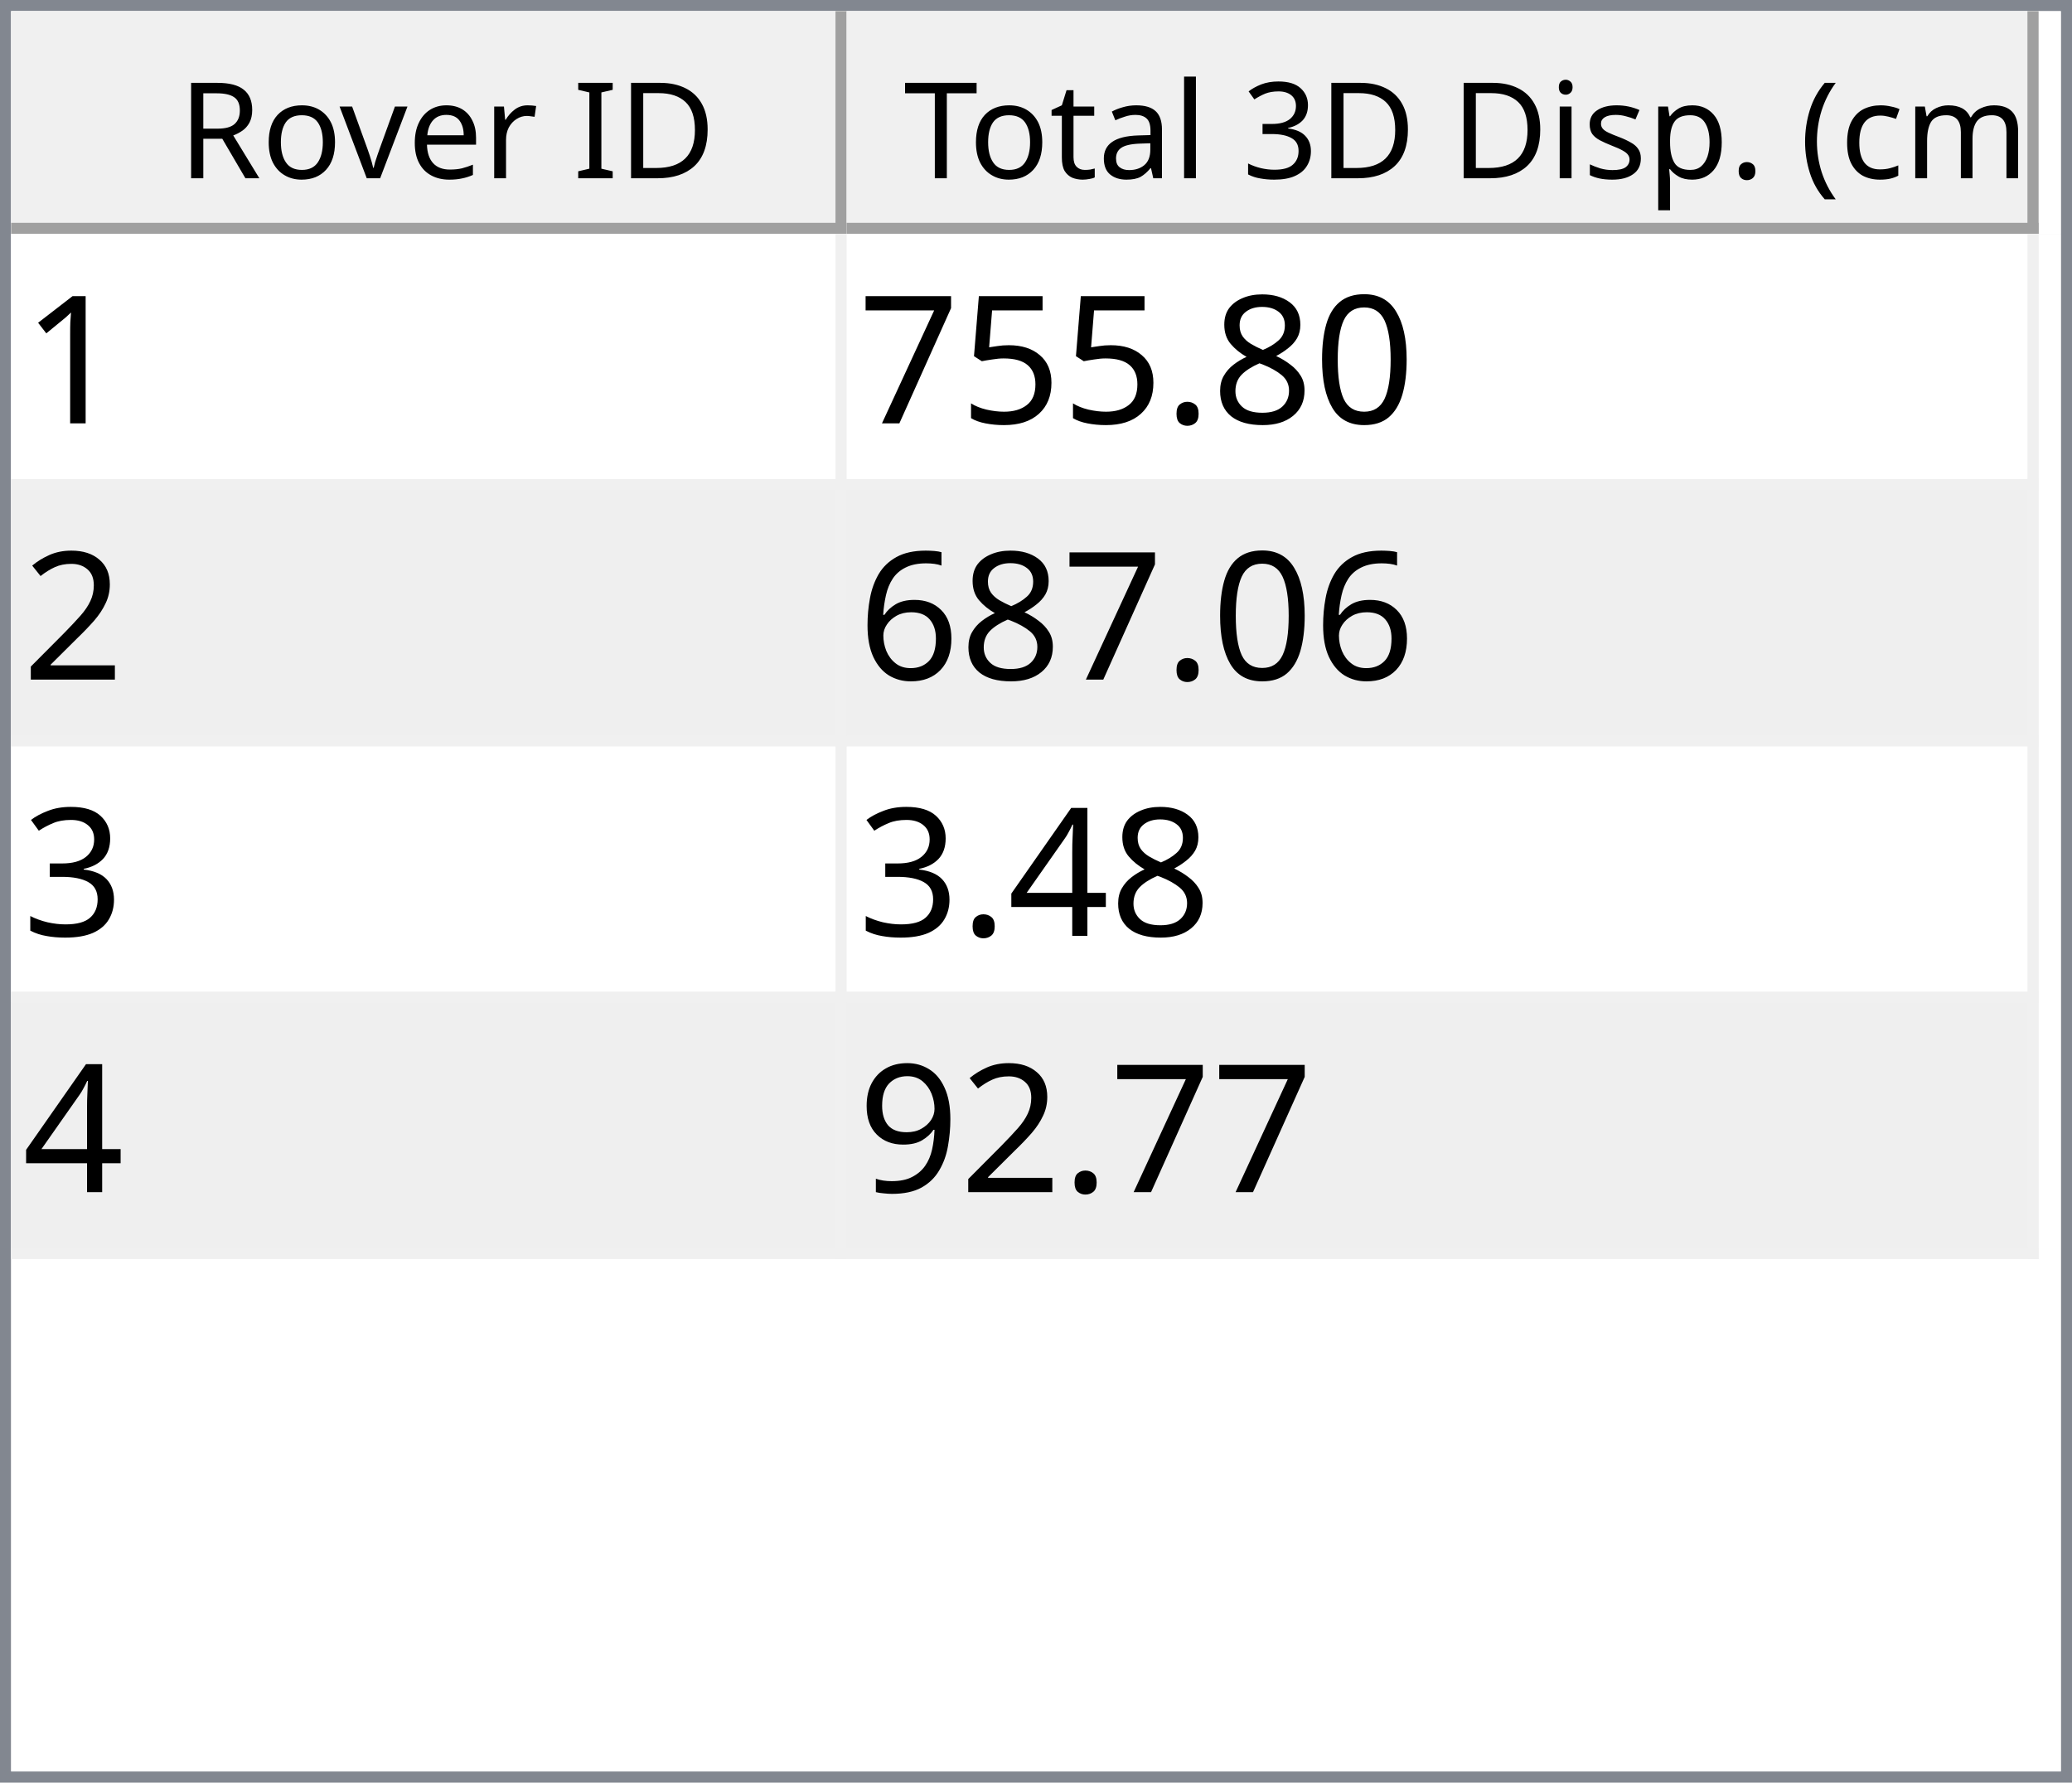
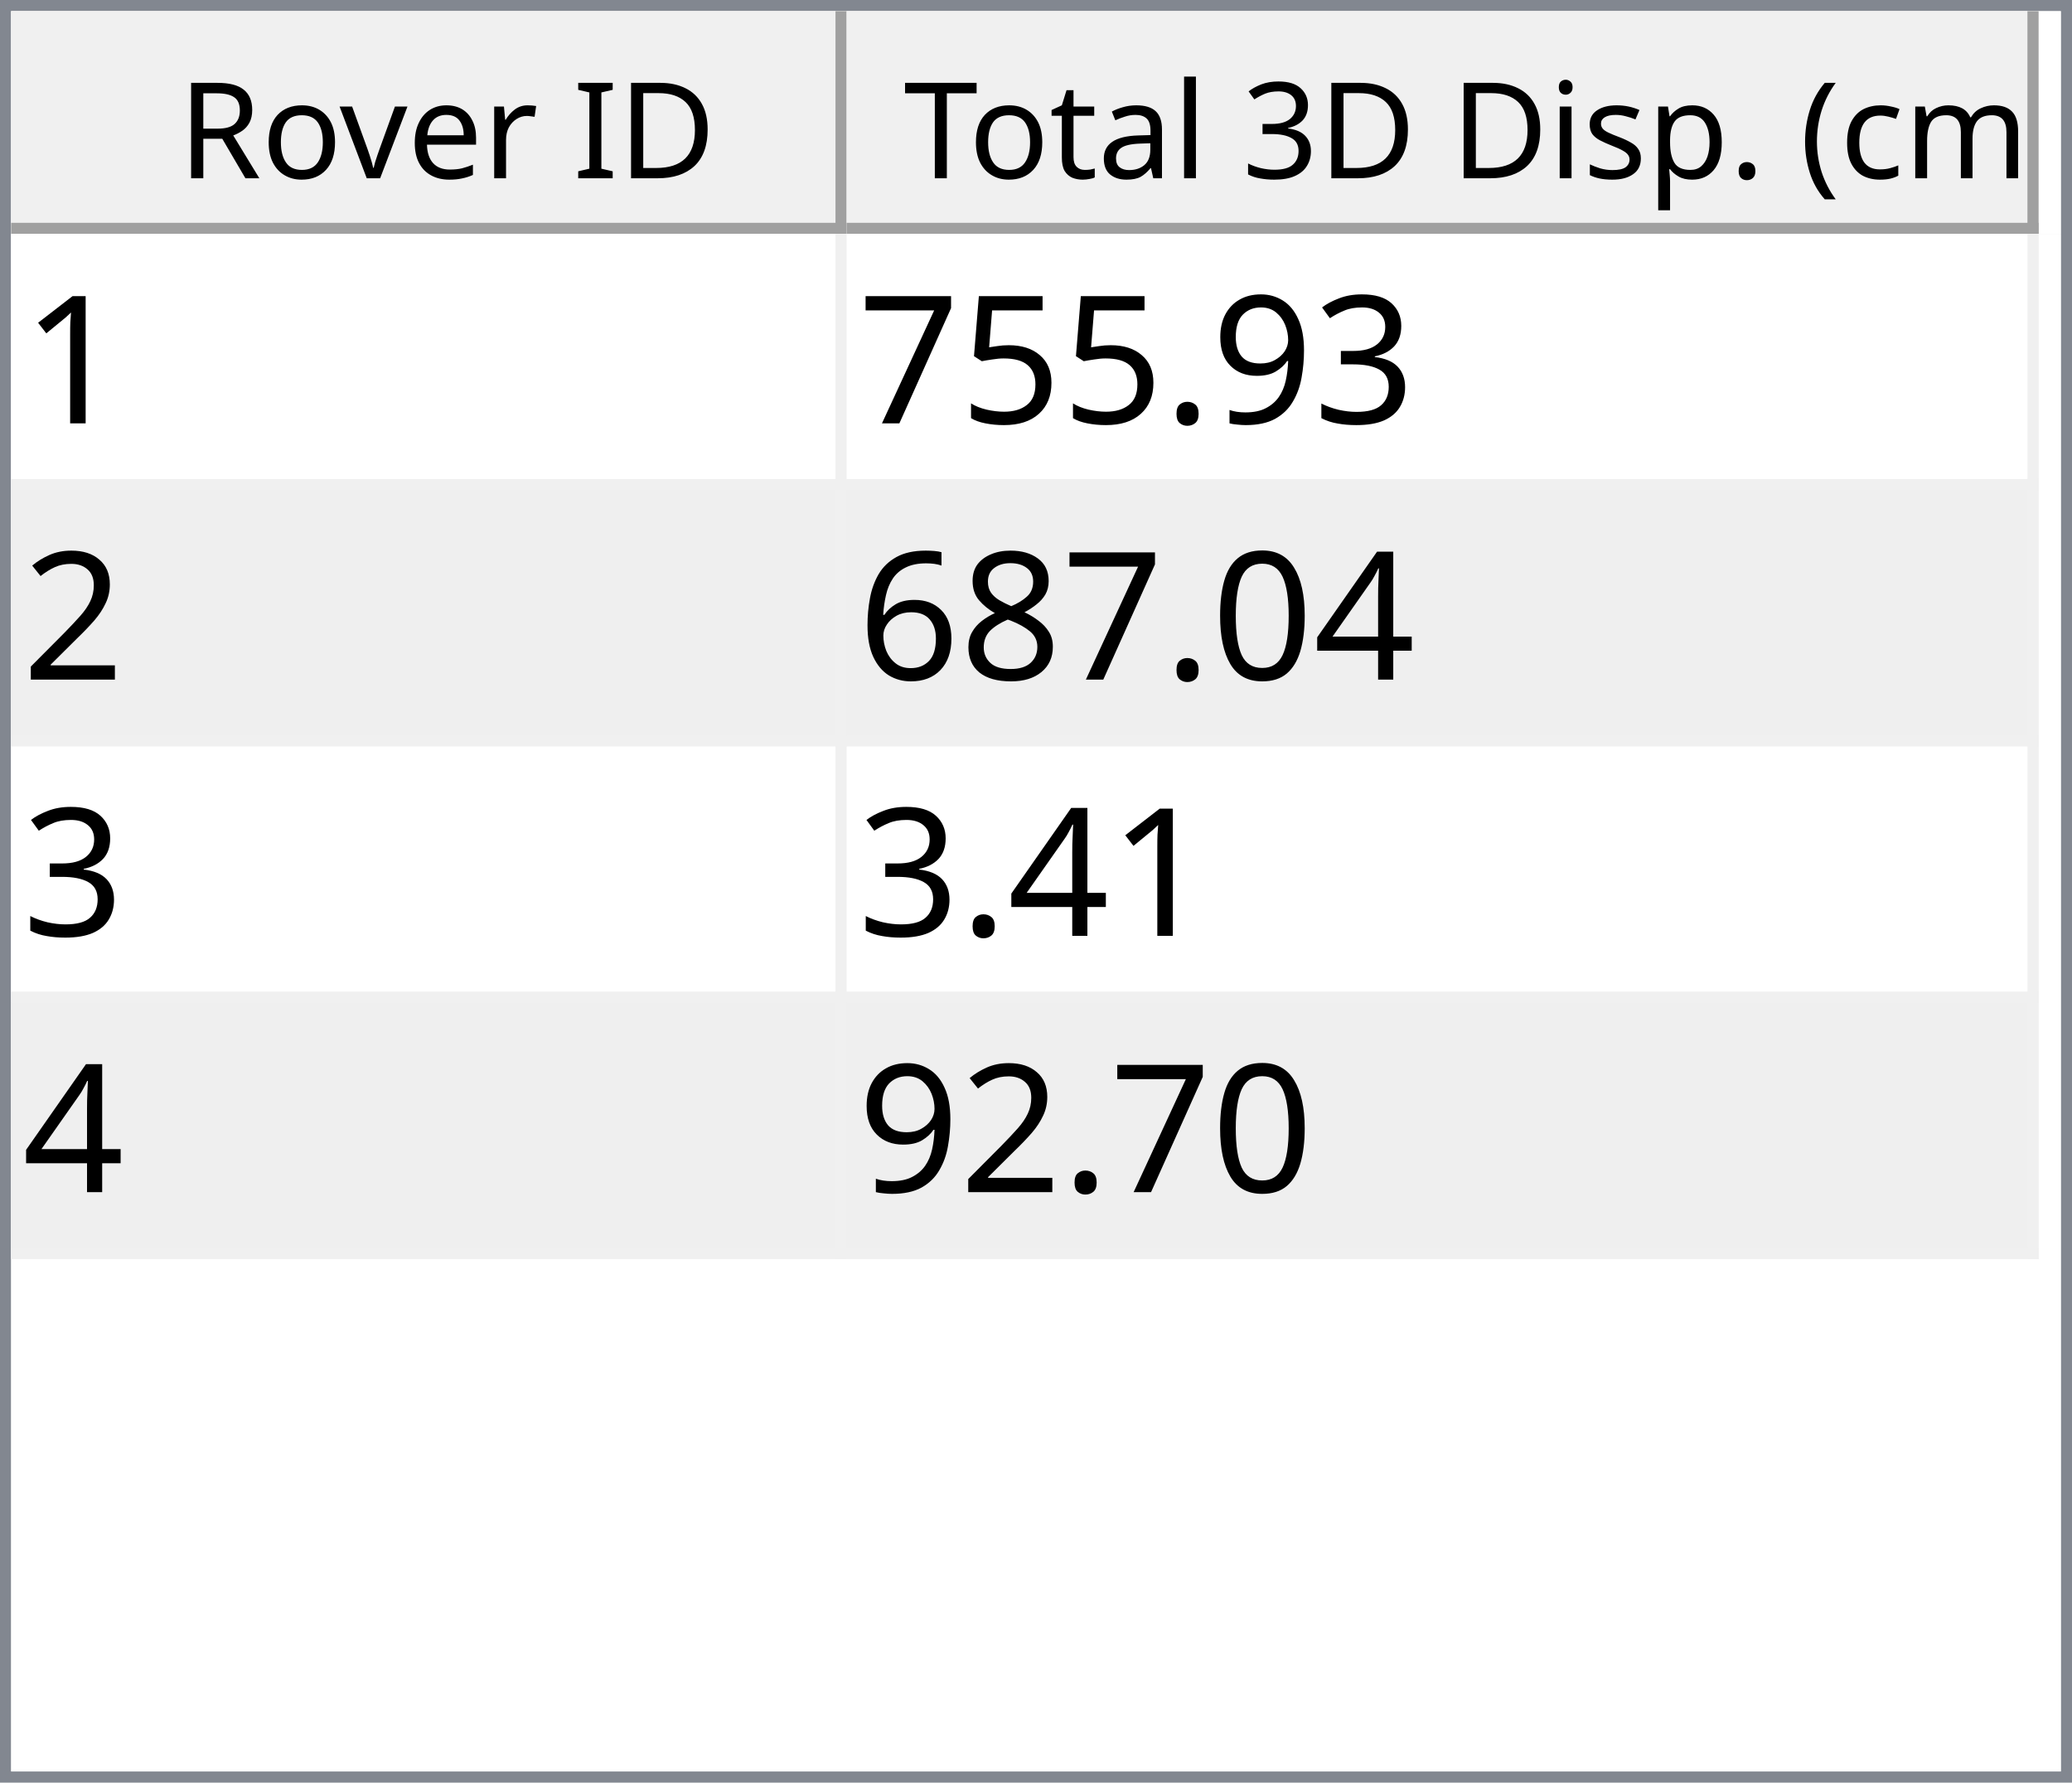
<svg xmlns="http://www.w3.org/2000/svg" style="fill-opacity:1; color-rendering:auto; color-interpolation:auto; text-rendering:auto; stroke:black; stroke-linecap:square; stroke-miterlimit:10; shape-rendering:auto; stroke-opacity:1; fill:black; stroke-dasharray:none; font-weight:normal; stroke-width:1; font-family:'Dialog'; font-style:normal; stroke-linejoin:miter; font-size:12px; stroke-dashoffset:0; image-rendering:auto;" width="186" height="160">
  <defs id="genericDefs" />
  <g>
    <defs id="defs1">
      <clipPath clipPathUnits="userSpaceOnUse" id="clipPath1">
        <path d="M0 0 L186 0 L186 160 L0 160 L0 0 Z" />
      </clipPath>
      <clipPath clipPathUnits="userSpaceOnUse" id="clipPath2">
        <path d="M0 0 L0 160 L186 160 L186 0 Z" />
      </clipPath>
      <clipPath clipPathUnits="userSpaceOnUse" id="clipPath3">
        <path d="M0 0 L0 20 L184 20 L184 0 Z" />
      </clipPath>
      <clipPath clipPathUnits="userSpaceOnUse" id="clipPath4">
        <path d="M0 0 L0 20 L75 20 L75 0 Z" />
      </clipPath>
      <clipPath clipPathUnits="userSpaceOnUse" id="clipPath5">
        <path d="M1 1 L1 19 L74 19 L74 1 Z" />
      </clipPath>
      <clipPath clipPathUnits="userSpaceOnUse" id="clipPath6">
        <path d="M0 0 L0 18 L73 18 L73 0 Z" />
      </clipPath>
      <clipPath clipPathUnits="userSpaceOnUse" id="clipPath7">
        <path d="M-0.5 -0.5 L-0.5 19.5 L74.5 19.5 L74.5 -0.5 Z" />
      </clipPath>
      <clipPath clipPathUnits="userSpaceOnUse" id="clipPath8">
        <path d="M0 0 L0 20 L107 20 L107 0 Z" />
      </clipPath>
      <clipPath clipPathUnits="userSpaceOnUse" id="clipPath9">
        <path d="M1 1 L1 19 L106 19 L106 1 Z" />
      </clipPath>
      <clipPath clipPathUnits="userSpaceOnUse" id="clipPath10">
        <path d="M0 0 L0 18 L105 18 L105 0 Z" />
      </clipPath>
      <clipPath clipPathUnits="userSpaceOnUse" id="clipPath11">
        <path d="M-0.5 -0.5 L-0.5 19.5 L106.5 19.5 L106.5 -0.5 Z" />
      </clipPath>
      <clipPath clipPathUnits="userSpaceOnUse" id="clipPath12">
        <path d="M0 0 L0 138 L184 138 L184 0 Z" />
      </clipPath>
      <clipPath clipPathUnits="userSpaceOnUse" id="clipPath13">
        <path d="M0 0 L0 92 L182 92 L182 0 Z" />
      </clipPath>
      <clipPath clipPathUnits="userSpaceOnUse" id="clipPath14">
        <path d="M-0.5 -0.5 L-0.5 91.5 L181.5 91.5 L181.5 -0.5 Z" />
      </clipPath>
      <clipPath clipPathUnits="userSpaceOnUse" id="clipPath15">
        <path d="M0 0 L0 22 L74 22 L74 0 Z" />
      </clipPath>
      <clipPath clipPathUnits="userSpaceOnUse" id="clipPath16">
        <path d="M0 0 L0 22 L106 22 L106 0 Z" />
      </clipPath>
      <font horiz-adv-x="64.551" id="font1">
        <font-face ascent="107.91" descent="25.098" units-per-em="100" style="font-style:normal; font-family:Segoe UI; font-weight:normal;" />
        <missing-glyph horiz-adv-x="64.551" d="M8.109 0 L8.109 68.266 L56.453 68.266 L56.453 0 L8.109 0 ZM15.328 7.234 L49.219 7.234 L49.219 61.031 L15.328 61.031 L15.328 7.234 Z" />
        <glyph unicode="D" horiz-adv-x="70.117" d="M9.188 0 L9.188 70.016 L28.516 70.016 Q65.531 70.016 65.531 35.891 Q65.531 19.672 55.25 9.836 Q44.969 0 27.734 0 L9.188 0 ZM17.391 62.594 L17.391 7.422 L27.828 7.422 Q41.609 7.422 49.273 14.797 Q56.938 22.172 56.938 35.688 Q56.938 62.594 28.328 62.594 L17.391 62.594 Z" />
        <glyph unicode="I" horiz-adv-x="26.611" d="M17.391 0 L9.188 0 L9.188 70.016 L17.391 70.016 L17.391 0 Z" />
        <glyph unicode=" " horiz-adv-x="27.393" d="" />
        <glyph unicode="r" horiz-adv-x="34.766" d="M34.188 41.891 Q32.078 43.5 28.125 43.5 Q23 43.5 19.555 38.672 Q16.109 33.844 16.109 25.484 L16.109 0 L8.109 0 L8.109 50 L16.109 50 L16.109 39.703 L16.312 39.703 Q18.016 44.969 21.531 47.922 Q25.047 50.875 29.391 50.875 Q32.516 50.875 34.188 50.203 L34.188 41.891 Z" />
        <glyph unicode="e" horiz-adv-x="52.295" d="M48.297 23 L12.984 23 Q13.188 14.656 17.484 10.109 Q21.781 5.562 29.297 5.562 Q37.75 5.562 44.828 11.141 L44.828 3.609 Q38.234 -1.172 27.391 -1.172 Q16.797 -1.172 10.742 5.641 Q4.688 12.453 4.688 24.812 Q4.688 36.469 11.305 43.82 Q17.922 51.172 27.734 51.172 Q37.547 51.172 42.922 44.828 Q48.297 38.484 48.297 27.203 L48.297 23 ZM40.094 29.781 Q40.047 36.719 36.75 40.578 Q33.453 44.438 27.594 44.438 Q21.922 44.438 17.969 40.383 Q14.016 36.328 13.094 29.781 L40.094 29.781 Z" />
        <glyph unicode="v" horiz-adv-x="47.9" d="M47.406 50 L27.484 0 L19.625 0 L0.688 50 L9.469 50 L22.172 13.672 Q23.578 9.672 23.922 6.688 L24.125 6.688 Q24.609 10.453 25.688 13.484 L38.969 50 L47.406 50 Z" />
        <glyph unicode="o" horiz-adv-x="58.594" d="M29 -1.172 Q17.922 -1.172 11.305 5.836 Q4.688 12.844 4.688 24.422 Q4.688 37.016 11.57 44.094 Q18.453 51.172 30.172 51.172 Q41.359 51.172 47.633 44.289 Q53.906 37.406 53.906 25.203 Q53.906 13.234 47.141 6.031 Q40.375 -1.172 29 -1.172 ZM29.594 44.438 Q21.875 44.438 17.383 39.188 Q12.891 33.938 12.891 24.703 Q12.891 15.828 17.43 10.695 Q21.969 5.562 29.594 5.562 Q37.359 5.562 41.531 10.594 Q45.703 15.625 45.703 24.906 Q45.703 34.281 41.531 39.359 Q37.359 44.438 29.594 44.438 Z" />
        <glyph unicode="R" horiz-adv-x="59.814" d="M59.375 0 L49.609 0 L37.891 19.625 Q36.281 22.359 34.766 24.289 Q33.25 26.219 31.664 27.438 Q30.078 28.656 28.25 29.219 Q26.422 29.781 24.125 29.781 L17.391 29.781 L17.391 0 L9.188 0 L9.188 70.016 L30.078 70.016 Q34.672 70.016 38.555 68.867 Q42.438 67.719 45.289 65.375 Q48.141 63.031 49.758 59.547 Q51.375 56.062 51.375 51.375 Q51.375 47.703 50.273 44.656 Q49.172 41.609 47.148 39.211 Q45.125 36.812 42.266 35.133 Q39.406 33.453 35.844 32.516 L35.844 32.328 Q37.594 31.547 38.891 30.547 Q40.188 29.547 41.359 28.18 Q42.531 26.812 43.68 25.078 Q44.828 23.344 46.234 21.047 L59.375 0 ZM17.391 62.594 L17.391 37.203 L28.516 37.203 Q31.594 37.203 34.203 38.133 Q36.812 39.062 38.719 40.797 Q40.625 42.531 41.703 45.047 Q42.781 47.562 42.781 50.688 Q42.781 56.297 39.141 59.445 Q35.5 62.594 28.609 62.594 L17.391 62.594 Z" />
        <glyph unicode=")" horiz-adv-x="30.176" d="M8.297 -15.922 L1.172 -15.922 Q16.406 2.344 16.406 26.812 Q16.406 51.469 1.078 70.016 L8.297 70.016 Q23.531 52.156 23.531 26.703 Q23.531 1.375 8.297 -15.922 Z" />
        <glyph unicode="m" horiz-adv-x="86.133" d="M79.109 0 L71.094 0 L71.094 28.719 Q71.094 37.016 68.531 40.727 Q65.969 44.438 59.906 44.438 Q54.781 44.438 51.195 39.75 Q47.609 35.062 47.609 28.516 L47.609 0 L39.594 0 L39.594 29.688 Q39.594 44.438 28.219 44.438 Q22.953 44.438 19.531 40.016 Q16.109 35.594 16.109 28.516 L16.109 0 L8.109 0 L8.109 50 L16.109 50 L16.109 42.094 L16.312 42.094 Q21.625 51.172 31.844 51.172 Q36.969 51.172 40.773 48.312 Q44.578 45.453 46 40.828 Q51.562 51.172 62.594 51.172 Q79.109 51.172 79.109 30.812 L79.109 0 Z" />
        <glyph unicode="c" horiz-adv-x="46.191" d="M42.188 2.297 Q36.422 -1.172 28.516 -1.172 Q17.828 -1.172 11.258 5.789 Q4.688 12.75 4.688 23.828 Q4.688 36.188 11.766 43.68 Q18.844 51.172 30.672 51.172 Q37.25 51.172 42.281 48.734 L42.281 40.531 Q36.719 44.438 30.375 44.438 Q22.703 44.438 17.797 38.945 Q12.891 33.453 12.891 24.516 Q12.891 15.719 17.508 10.641 Q22.125 5.562 29.891 5.562 Q36.422 5.562 42.188 9.906 L42.188 2.297 Z" />
        <glyph unicode="(" horiz-adv-x="30.176" d="M29.109 -15.922 L21.969 -15.922 Q6.844 1.375 6.844 26.703 Q6.844 52.156 21.969 70.016 L29.203 70.016 Q13.875 51.469 13.875 26.812 Q13.875 2.344 29.109 -15.922 Z" />
        <glyph unicode="." horiz-adv-x="21.68" d="M10.891 -1.078 Q8.641 -1.078 7.055 0.539 Q5.469 2.156 5.469 4.391 Q5.469 6.641 7.055 8.273 Q8.641 9.906 10.891 9.906 Q13.188 9.906 14.797 8.273 Q16.406 6.641 16.406 4.391 Q16.406 2.156 14.797 0.539 Q13.188 -1.078 10.891 -1.078 Z" />
        <glyph unicode="p" horiz-adv-x="58.789" d="M16.312 7.234 L16.109 7.234 L16.109 -23 L8.109 -23 L8.109 50 L16.109 50 L16.109 41.219 L16.312 41.219 Q22.219 51.172 33.594 51.172 Q43.266 51.172 48.688 44.461 Q54.109 37.75 54.109 26.469 Q54.109 13.922 48 6.375 Q41.891 -1.172 31.297 -1.172 Q21.578 -1.172 16.312 7.234 ZM16.109 27.391 L16.109 20.406 Q16.109 14.203 20.141 9.883 Q24.172 5.562 30.375 5.562 Q37.641 5.562 41.773 11.133 Q45.906 16.703 45.906 26.609 Q45.906 34.969 42.047 39.703 Q38.188 44.438 31.594 44.438 Q24.609 44.438 20.359 39.578 Q16.109 34.719 16.109 27.391 Z" />
        <glyph unicode="s" horiz-adv-x="42.432" d="M5.078 1.812 L5.078 10.406 Q11.625 5.562 19.484 5.562 Q30.031 5.562 30.031 12.594 Q30.031 14.594 29.125 15.992 Q28.219 17.391 26.68 18.461 Q25.141 19.531 23.07 20.383 Q21 21.234 18.609 22.172 Q15.281 23.484 12.766 24.828 Q10.25 26.172 8.57 27.859 Q6.891 29.547 6.031 31.695 Q5.172 33.844 5.172 36.719 Q5.172 40.234 6.789 42.945 Q8.406 45.656 11.086 47.484 Q13.766 49.312 17.211 50.242 Q20.656 51.172 24.312 51.172 Q30.812 51.172 35.938 48.922 L35.938 40.828 Q30.422 44.438 23.25 44.438 Q21 44.438 19.195 43.922 Q17.391 43.406 16.094 42.477 Q14.797 41.547 14.086 40.258 Q13.375 38.969 13.375 37.406 Q13.375 35.453 14.086 34.133 Q14.797 32.812 16.164 31.789 Q17.531 30.766 19.484 29.938 Q21.438 29.109 23.922 28.125 Q27.25 26.859 29.883 25.516 Q32.516 24.172 34.375 22.484 Q36.234 20.797 37.234 18.602 Q38.234 16.406 38.234 13.375 Q38.234 9.672 36.602 6.938 Q34.969 4.203 32.234 2.398 Q29.5 0.594 25.93 -0.289 Q22.359 -1.172 18.453 -1.172 Q10.75 -1.172 5.078 1.812 Z" />
        <glyph unicode="i" horiz-adv-x="24.219" d="M12.203 62.703 Q10.062 62.703 8.547 64.164 Q7.031 65.625 7.031 67.875 Q7.031 70.125 8.547 71.609 Q10.062 73.094 12.203 73.094 Q14.406 73.094 15.945 71.609 Q17.484 70.125 17.484 67.875 Q17.484 65.719 15.945 64.211 Q14.406 62.703 12.203 62.703 ZM16.109 0 L8.109 0 L8.109 50 L16.109 50 L16.109 0 Z" />
        <glyph unicode="3" horiz-adv-x="53.906" d="M46.531 19.828 Q46.531 15.094 44.75 11.211 Q42.969 7.328 39.719 4.57 Q36.469 1.812 31.93 0.297 Q27.391 -1.219 21.922 -1.219 Q11.922 -1.219 6 2.594 L6 11.188 Q13.094 5.609 22.219 5.609 Q25.875 5.609 28.828 6.539 Q31.781 7.469 33.906 9.227 Q36.031 10.984 37.18 13.477 Q38.328 15.969 38.328 19.094 Q38.328 32.812 18.797 32.812 L12.984 32.812 L12.984 39.594 L18.5 39.594 Q35.797 39.594 35.797 52.484 Q35.797 64.406 22.609 64.406 Q15.188 64.406 8.688 59.422 L8.688 67.188 Q15.375 71.188 24.609 71.188 Q29 71.188 32.57 69.969 Q36.141 68.75 38.68 66.555 Q41.219 64.359 42.609 61.281 Q44 58.203 44 54.5 Q44 40.672 30.031 36.719 L30.031 36.531 Q33.594 36.141 36.625 34.797 Q39.656 33.453 41.852 31.305 Q44.047 29.156 45.289 26.25 Q46.531 23.344 46.531 19.828 Z" />
        <glyph unicode="l" horiz-adv-x="24.219" d="M16.109 0 L8.109 0 L8.109 74.031 L16.109 74.031 L16.109 0 Z" />
        <glyph unicode="a" horiz-adv-x="50.879" d="M43.891 0 L35.891 0 L35.891 7.812 L35.688 7.812 Q30.469 -1.172 20.312 -1.172 Q12.844 -1.172 8.617 2.781 Q4.391 6.734 4.391 13.281 Q4.391 27.297 20.906 29.594 L35.891 31.688 Q35.891 44.438 25.594 44.438 Q16.547 44.438 9.281 38.281 L9.281 46.484 Q16.656 51.172 26.266 51.172 Q43.891 51.172 43.891 32.516 L43.891 0 ZM35.891 25.297 L23.828 23.641 Q18.266 22.859 15.43 20.875 Q12.594 18.891 12.594 13.875 Q12.594 10.203 15.211 7.883 Q17.828 5.562 22.172 5.562 Q28.125 5.562 32.008 9.742 Q35.891 13.922 35.891 20.312 L35.891 25.297 Z" />
        <glyph unicode="t" horiz-adv-x="33.887" d="M31.297 0.484 Q28.469 -1.078 23.828 -1.078 Q10.688 -1.078 10.688 13.578 L10.688 43.172 L2.094 43.172 L2.094 50 L10.688 50 L10.688 62.203 L18.703 64.797 L18.703 50 L31.297 50 L31.297 43.172 L18.703 43.172 L18.703 14.984 Q18.703 9.969 20.414 7.82 Q22.125 5.672 26.078 5.672 Q29.109 5.672 31.297 7.328 L31.297 0.484 Z" />
        <glyph unicode="T" horiz-adv-x="52.393" d="M50.594 62.594 L30.375 62.594 L30.375 0 L22.172 0 L22.172 62.594 L2 62.594 L2 70.016 L50.594 70.016 L50.594 62.594 Z" />
      </font>
      <font horiz-adv-x="75.0" id="font2">
        <font-face ascent="100.537" descent="21.973" units-per-em="100" style="font-style:normal; font-family:sans-serif; font-weight:normal;" />
        <missing-glyph horiz-adv-x="75.0" d="M12.5 0 L12.5 62.5 L62.5 62.5 L62.5 0 L12.5 0 ZM14.062 1.562 L60.938 1.562 L60.938 60.938 L14.062 60.938 L14.062 1.562 Z" />
        <glyph unicode="1" horiz-adv-x="55.615" d="M37.25 0 L28.469 0 L28.469 56 Q25.297 52.984 20.141 49.953 Q14.984 46.922 10.891 45.406 L10.891 53.906 Q18.266 57.375 23.781 62.305 Q29.297 67.234 31.594 71.875 L37.25 71.875 L37.25 0 Z" />
-         <glyph unicode="0" horiz-adv-x="55.615" d="M4.156 35.297 Q4.156 48 6.766 55.742 Q9.375 63.484 14.523 67.68 Q19.672 71.875 27.484 71.875 Q33.25 71.875 37.594 69.555 Q41.938 67.234 44.773 62.867 Q47.609 58.5 49.219 52.227 Q50.828 45.953 50.828 35.297 Q50.828 22.703 48.242 14.969 Q45.656 7.234 40.508 3.008 Q35.359 -1.219 27.484 -1.219 Q17.141 -1.219 11.234 6.203 Q4.156 15.141 4.156 35.297 ZM13.188 35.297 Q13.188 17.672 17.312 11.836 Q21.438 6 27.484 6 Q33.547 6 37.672 11.859 Q41.797 17.719 41.797 35.297 Q41.797 52.984 37.672 58.789 Q33.547 64.594 27.391 64.594 Q21.344 64.594 17.719 59.469 Q13.188 52.938 13.188 35.297 Z" />
-         <glyph unicode="8" horiz-adv-x="55.615" d="M17.672 38.812 Q12.203 40.828 9.57 44.539 Q6.938 48.25 6.938 53.422 Q6.938 61.234 12.555 66.555 Q18.172 71.875 27.484 71.875 Q36.859 71.875 42.578 66.43 Q48.297 60.984 48.297 53.172 Q48.297 48.188 45.68 44.508 Q43.062 40.828 37.75 38.812 Q44.344 36.672 47.781 31.883 Q51.219 27.094 51.219 20.453 Q51.219 11.281 44.727 5.031 Q38.234 -1.219 27.641 -1.219 Q17.047 -1.219 10.547 5.055 Q4.047 11.328 4.047 20.703 Q4.047 27.688 7.594 32.398 Q11.141 37.109 17.672 38.812 ZM15.922 53.719 Q15.922 48.641 19.195 45.414 Q22.469 42.188 27.688 42.188 Q32.766 42.188 36.016 45.383 Q39.266 48.578 39.266 53.219 Q39.266 58.062 35.914 61.359 Q32.562 64.656 27.594 64.656 Q22.562 64.656 19.242 61.43 Q15.922 58.203 15.922 53.719 ZM13.094 20.656 Q13.094 16.891 14.875 13.375 Q16.656 9.859 20.172 7.93 Q23.688 6 27.734 6 Q34.031 6 38.133 10.055 Q42.234 14.109 42.234 20.359 Q42.234 26.703 38.016 30.859 Q33.797 35.016 27.438 35.016 Q21.234 35.016 17.164 30.914 Q13.094 26.812 13.094 20.656 Z" />
+         <glyph unicode="3" horiz-adv-x="55.615" d="M4.203 18.891 L12.984 20.062 Q14.5 12.594 18.141 9.297 Q21.781 6 27 6 Q33.203 6 37.477 10.297 Q41.75 14.594 41.75 20.953 Q41.75 27 37.797 30.93 Q33.844 34.859 27.734 34.859 Q25.25 34.859 21.531 33.891 L22.516 41.609 Q23.391 41.5 23.922 41.5 Q29.547 41.5 34.039 44.43 Q38.531 47.359 38.531 53.469 Q38.531 58.297 35.258 61.477 Q31.984 64.656 26.812 64.656 Q21.688 64.656 18.266 61.43 Q14.844 58.203 13.875 51.766 L5.078 53.328 Q6.688 62.156 12.398 67.016 Q18.109 71.875 26.609 71.875 Q32.469 71.875 37.398 69.359 Q42.328 66.844 44.945 62.5 Q47.562 58.156 47.562 53.266 Q47.562 48.641 45.07 44.828 Q42.578 41.016 37.703 38.766 Q44.047 37.312 47.562 32.695 Q51.078 28.078 51.078 21.141 Q51.078 11.766 44.242 5.25 Q37.406 -1.266 26.953 -1.266 Q17.531 -1.266 11.305 4.352 Q5.078 9.969 4.203 18.891 Z" />
+         <glyph unicode="9" horiz-adv-x="55.615" d="M5.469 16.547 L13.922 17.328 Q14.984 11.375 18.016 8.688 Q21.047 6 25.781 6 Q29.828 6 32.883 7.859 Q35.938 9.719 37.891 12.82 Q39.844 15.922 41.164 21.195 Q42.484 26.469 42.484 31.938 Q42.484 32.516 42.438 33.688 Q39.797 29.5 35.234 26.883 Q30.672 24.266 25.344 24.266 Q16.453 24.266 10.305 30.711 Q4.156 37.156 4.156 47.703 Q4.156 58.594 10.578 65.234 Q17 71.875 26.656 71.875 Q33.641 71.875 39.43 68.117 Q45.219 64.359 48.219 57.398 Q51.219 50.438 51.219 37.25 Q51.219 23.531 48.242 15.406 Q45.266 7.281 39.383 3.031 Q33.5 -1.219 25.594 -1.219 Q17.188 -1.219 11.867 3.445 Q6.547 8.109 5.469 16.547 ZM41.453 48.141 Q41.453 55.719 37.43 60.156 Q33.406 64.594 27.734 64.594 Q21.875 64.594 17.531 59.812 Q13.188 55.031 13.188 47.406 Q13.188 40.578 17.312 36.305 Q21.438 32.031 27.484 32.031 Q33.594 32.031 37.523 36.305 Q41.453 40.578 41.453 48.141 Z" />
        <glyph unicode="." horiz-adv-x="27.783" d="M9.078 0 L9.078 10.016 L19.094 10.016 L19.094 0 L9.078 0 Z" />
        <glyph unicode="5" horiz-adv-x="55.615" d="M4.156 18.75 L13.375 19.531 Q14.406 12.797 18.141 9.398 Q21.875 6 27.156 6 Q33.5 6 37.891 10.789 Q42.281 15.578 42.281 23.484 Q42.281 31 38.062 35.352 Q33.844 39.703 27 39.703 Q22.75 39.703 19.336 37.773 Q15.922 35.844 13.969 32.766 L5.719 33.844 L12.641 70.609 L48.25 70.609 L48.25 62.203 L19.672 62.203 L15.828 42.969 Q22.266 47.469 29.344 47.469 Q38.719 47.469 45.164 40.969 Q51.609 34.469 51.609 24.266 Q51.609 14.547 45.953 7.469 Q39.062 -1.219 27.156 -1.219 Q17.391 -1.219 11.211 4.25 Q5.031 9.719 4.156 18.75 Z" />
        <glyph unicode="7" horiz-adv-x="55.615" d="M4.734 62.203 L4.734 70.656 L51.078 70.656 L51.078 63.812 Q44.234 56.547 37.523 44.484 Q30.812 32.422 27.156 19.672 Q24.516 10.688 23.781 0 L14.75 0 Q14.891 8.453 18.062 20.414 Q21.234 32.375 27.172 43.484 Q33.109 54.594 39.797 62.203 L4.734 62.203 Z" />
        <glyph unicode="2" horiz-adv-x="55.615" d="M50.344 8.453 L50.344 0 L3.031 0 Q2.938 3.172 4.047 6.109 Q5.859 10.938 9.836 15.625 Q13.812 20.312 21.344 26.469 Q33.016 36.031 37.117 41.625 Q41.219 47.219 41.219 52.203 Q41.219 57.422 37.477 61.008 Q33.734 64.594 27.734 64.594 Q21.391 64.594 17.578 60.789 Q13.766 56.984 13.719 50.25 L4.688 51.172 Q5.609 61.281 11.664 66.578 Q17.719 71.875 27.938 71.875 Q38.234 71.875 44.242 66.164 Q50.25 60.453 50.25 52 Q50.25 47.703 48.492 43.555 Q46.734 39.406 42.656 34.812 Q38.578 30.219 29.109 22.219 Q21.188 15.578 18.945 13.211 Q16.703 10.844 15.234 8.453 L50.344 8.453 Z" />
+         <glyph unicode="4" horiz-adv-x="55.615" d="M32.328 0 L32.328 17.141 L1.266 17.141 L1.266 25.203 L33.938 71.578 L41.109 71.578 L41.109 25.203 L50.781 25.203 L50.781 17.141 L41.109 17.141 L41.109 0 L32.328 0 ZM32.328 25.203 L32.328 57.469 L9.906 25.203 L32.328 25.203 Z" />
+         <glyph unicode="0" horiz-adv-x="55.615" d="M4.156 35.297 Q4.156 48 6.766 55.742 Q9.375 63.484 14.523 67.68 Q19.672 71.875 27.484 71.875 Q33.25 71.875 37.594 69.555 Q41.938 67.234 44.773 62.867 Q47.609 58.5 49.219 52.227 Q50.828 45.953 50.828 35.297 Q50.828 22.703 48.242 14.969 Q45.656 7.234 40.508 3.008 Q35.359 -1.219 27.484 -1.219 Q17.141 -1.219 11.234 6.203 Q4.156 15.141 4.156 35.297 ZM13.188 35.297 Q13.188 17.672 17.312 11.836 Q21.438 6 27.484 6 Q33.547 6 37.672 11.859 Q41.797 17.719 41.797 35.297 Q41.797 52.984 37.672 58.789 Q33.547 64.594 27.391 64.594 Q21.344 64.594 17.719 59.469 Q13.188 52.938 13.188 35.297 Z" />
+         <glyph unicode="8" horiz-adv-x="55.615" d="M17.672 38.812 Q12.203 40.828 9.57 44.539 Q6.938 48.25 6.938 53.422 Q6.938 61.234 12.555 66.555 Q18.172 71.875 27.484 71.875 Q36.859 71.875 42.578 66.43 Q48.297 60.984 48.297 53.172 Q48.297 48.188 45.68 44.508 Q43.062 40.828 37.75 38.812 Q44.344 36.672 47.781 31.883 Q51.219 27.094 51.219 20.453 Q51.219 11.281 44.727 5.031 Q38.234 -1.219 27.641 -1.219 Q17.047 -1.219 10.547 5.055 Q4.047 11.328 4.047 20.703 Q4.047 27.688 7.594 32.398 Q11.141 37.109 17.672 38.812 ZM15.922 53.719 Q15.922 48.641 19.195 45.414 Q22.469 42.188 27.688 42.188 Q32.766 42.188 36.016 45.383 Q39.266 48.578 39.266 53.219 Q39.266 58.062 35.914 61.359 Q32.562 64.656 27.594 64.656 Q22.562 64.656 19.242 61.43 Q15.922 58.203 15.922 53.719 ZM13.094 20.656 Q13.094 16.891 14.875 13.375 Q16.656 9.859 20.172 7.93 Q23.688 6 27.734 6 Q34.031 6 38.133 10.055 Q42.234 14.109 42.234 20.359 Q42.234 26.703 38.016 30.859 Q33.797 35.016 27.438 35.016 Q21.234 35.016 17.164 30.914 Q13.094 26.812 13.094 20.656 Z" />
        <glyph unicode="6" horiz-adv-x="55.615" d="M49.75 54.047 L41.016 53.375 Q39.844 58.547 37.703 60.891 Q34.125 64.656 28.906 64.656 Q24.703 64.656 21.531 62.312 Q17.391 59.281 14.992 53.469 Q12.594 47.656 12.5 36.922 Q15.672 41.75 20.266 44.094 Q24.859 46.438 29.891 46.438 Q38.672 46.438 44.852 39.969 Q51.031 33.5 51.031 23.25 Q51.031 16.5 48.125 10.719 Q45.219 4.938 40.141 1.859 Q35.062 -1.219 28.609 -1.219 Q17.625 -1.219 10.695 6.859 Q3.766 14.938 3.766 33.5 Q3.766 54.25 11.422 63.672 Q18.109 71.875 29.438 71.875 Q37.891 71.875 43.289 67.141 Q48.688 62.406 49.75 54.047 ZM13.875 23.188 Q13.875 18.656 15.797 14.508 Q17.719 10.359 21.188 8.18 Q24.656 6 28.469 6 Q34.031 6 38.039 10.492 Q42.047 14.984 42.047 22.703 Q42.047 30.125 38.086 34.398 Q34.125 38.672 28.125 38.672 Q22.172 38.672 18.023 34.398 Q13.875 30.125 13.875 23.188 Z" />
-         <glyph unicode="3" horiz-adv-x="55.615" d="M4.203 18.891 L12.984 20.062 Q14.5 12.594 18.141 9.297 Q21.781 6 27 6 Q33.203 6 37.477 10.297 Q41.75 14.594 41.75 20.953 Q41.75 27 37.797 30.93 Q33.844 34.859 27.734 34.859 Q25.25 34.859 21.531 33.891 L22.516 41.609 Q23.391 41.5 23.922 41.5 Q29.547 41.5 34.039 44.43 Q38.531 47.359 38.531 53.469 Q38.531 58.297 35.258 61.477 Q31.984 64.656 26.812 64.656 Q21.688 64.656 18.266 61.43 Q14.844 58.203 13.875 51.766 L5.078 53.328 Q6.688 62.156 12.398 67.016 Q18.109 71.875 26.609 71.875 Q32.469 71.875 37.398 69.359 Q42.328 66.844 44.945 62.5 Q47.562 58.156 47.562 53.266 Q47.562 48.641 45.07 44.828 Q42.578 41.016 37.703 38.766 Q44.047 37.312 47.562 32.695 Q51.078 28.078 51.078 21.141 Q51.078 11.766 44.242 5.25 Q37.406 -1.266 26.953 -1.266 Q17.531 -1.266 11.305 4.352 Q5.078 9.969 4.203 18.891 Z" />
-         <glyph unicode="4" horiz-adv-x="55.615" d="M32.328 0 L32.328 17.141 L1.266 17.141 L1.266 25.203 L33.938 71.578 L41.109 71.578 L41.109 25.203 L50.781 25.203 L50.781 17.141 L41.109 17.141 L41.109 0 L32.328 0 ZM32.328 25.203 L32.328 57.469 L9.906 25.203 L32.328 25.203 Z" />
-         <glyph unicode="9" horiz-adv-x="55.615" d="M5.469 16.547 L13.922 17.328 Q14.984 11.375 18.016 8.688 Q21.047 6 25.781 6 Q29.828 6 32.883 7.859 Q35.938 9.719 37.891 12.82 Q39.844 15.922 41.164 21.195 Q42.484 26.469 42.484 31.938 Q42.484 32.516 42.438 33.688 Q39.797 29.5 35.234 26.883 Q30.672 24.266 25.344 24.266 Q16.453 24.266 10.305 30.711 Q4.156 37.156 4.156 47.703 Q4.156 58.594 10.578 65.234 Q17 71.875 26.656 71.875 Q33.641 71.875 39.43 68.117 Q45.219 64.359 48.219 57.398 Q51.219 50.438 51.219 37.25 Q51.219 23.531 48.242 15.406 Q45.266 7.281 39.383 3.031 Q33.5 -1.219 25.594 -1.219 Q17.188 -1.219 11.867 3.445 Q6.547 8.109 5.469 16.547 ZM41.453 48.141 Q41.453 55.719 37.43 60.156 Q33.406 64.594 27.734 64.594 Q21.875 64.594 17.531 59.812 Q13.188 55.031 13.188 47.406 Q13.188 40.578 17.312 36.305 Q21.438 32.031 27.484 32.031 Q33.594 32.031 37.523 36.305 Q41.453 40.578 41.453 48.141 Z" />
      </font>
    </defs>
    <g style="fill:white; stroke:white;">
      <rect x="0" y="0" width="186" style="clip-path:url(#clipPath1); stroke:none;" height="160" />
    </g>
    <g style="fill:white; text-rendering:optimizeSpeed; color-rendering:optimizeSpeed; image-rendering:optimizeSpeed; shape-rendering:crispEdges; stroke:white; color-interpolation:sRGB;">
      <rect x="0" width="186" height="160" y="0" style="stroke:none;" />
      <path style="stroke:none;" d="M0 160 L186 160 L186 0 L0 0 Z" />
    </g>
    <g style="fill:rgb(240,240,240); font-family:'Segoe UI'; stroke:rgb(240,240,240);">
      <rect x="0" y="0" width="186" style="clip-path:url(#clipPath2); stroke:none;" height="160" />
    </g>
    <g style="fill:rgb(130,135,144); font-family:'Segoe UI'; stroke:rgb(130,135,144);">
      <path d="M0 0 L186 0 L186 160 L0 160 L0 0 ZM1 1 L185 1 L185 159 L1 159 L1 1 Z" style="fill-rule:evenodd; clip-path:url(#clipPath2); stroke:none;" />
    </g>
    <g style="fill:white; font-family:'Segoe UI'; stroke:white;" transform="translate(1,1)">
      <rect x="0" y="0" width="184" style="clip-path:url(#clipPath3); stroke:none;" height="20" />
    </g>
    <g style="fill:rgb(240,240,240); font-family:'Segoe UI'; stroke:rgb(240,240,240);" transform="translate(1,1)">
      <rect x="0" y="0" width="75" style="clip-path:url(#clipPath4); stroke:none;" height="20" />
    </g>
    <g style="font-family:'Segoe UI';" transform="translate(2,2)">
      <text x="14" xml:space="preserve" y="14" style="clip-path:url(#clipPath6); stroke:none;">Rover ID</text>
    </g>
    <g style="fill:rgb(160,160,160); font-family:'Segoe UI'; stroke:rgb(160,160,160); stroke-linejoin:bevel;" transform="translate(1.5,1.5)">
      <line x1="74" x2="74" y1="0" style="fill:none; clip-path:url(#clipPath7);" y2="19" />
    </g>
    <g style="fill:rgb(160,160,160); font-family:'Segoe UI'; stroke:rgb(160,160,160); stroke-linejoin:bevel;" transform="matrix(1,0,0,1,1,1) translate(0.5,0.5)">
      <line x1="0" x2="74" y1="19" style="fill:none; clip-path:url(#clipPath7);" y2="19" />
    </g>
    <g style="fill:rgb(240,240,240); font-family:'Segoe UI'; stroke:rgb(240,240,240);" transform="translate(76,1)">
      <rect x="0" y="0" width="107" style="clip-path:url(#clipPath8); stroke:none;" height="20" />
    </g>
    <g style="font-family:'Segoe UI';" transform="translate(77,2)">
      <text x="1" xml:space="preserve" y="14" style="clip-path:url(#clipPath10); stroke:none;"> Total 3D Disp. (cm)</text>
    </g>
    <g style="fill:rgb(160,160,160); font-family:'Segoe UI'; stroke:rgb(160,160,160); stroke-linejoin:bevel;" transform="translate(76.5,1.5)">
      <line x1="106" x2="106" y1="0" style="fill:none; clip-path:url(#clipPath11);" y2="19" />
    </g>
    <g style="fill:rgb(160,160,160); font-family:'Segoe UI'; stroke:rgb(160,160,160); stroke-linejoin:bevel;" transform="matrix(1,0,0,1,76,1) translate(0.5,0.5)">
      <line x1="0" x2="106" y1="19" style="fill:none; clip-path:url(#clipPath11);" y2="19" />
    </g>
    <g style="fill:white; font-family:'Segoe UI'; stroke:white;" transform="translate(1,21)">
      <rect x="0" y="0" width="184" style="clip-path:url(#clipPath12); stroke:none;" height="138" />
    </g>
    <g style="fill:rgb(240,240,240); font-size:16px; font-family:sans-serif; stroke:rgb(240,240,240);" transform="translate(1,21)">
      <rect x="0" y="0" width="182" style="clip-path:url(#clipPath13); stroke:none;" height="92" />
      <line transform="translate(0.5,0.5)" x1="0" x2="181" y1="22" style="clip-path:url(#clipPath14); fill:none; stroke-linejoin:bevel;" y2="22" />
    </g>
    <g transform="matrix(1,0,0,1,1,21) translate(0.5,0.5)" style="fill:rgb(240,240,240); font-size:16px; font-family:sans-serif; stroke:rgb(240,240,240); stroke-linejoin:bevel;">
      <line x1="0" x2="181" y1="45" style="fill:none; clip-path:url(#clipPath14);" y2="45" />
    </g>
    <g transform="matrix(1,0,0,1,1,21) translate(0.5,0.5)" style="fill:rgb(240,240,240); font-size:16px; font-family:sans-serif; stroke:rgb(240,240,240); stroke-linejoin:bevel;">
      <line x1="0" x2="181" y1="68" style="fill:none; clip-path:url(#clipPath14);" y2="68" />
    </g>
    <g transform="matrix(1,0,0,1,1,21) translate(0.5,0.5)" style="fill:rgb(240,240,240); font-size:16px; font-family:sans-serif; stroke:rgb(240,240,240); stroke-linejoin:bevel;">
      <line x1="0" x2="181" y1="91" style="fill:none; clip-path:url(#clipPath14);" y2="91" />
    </g>
    <g transform="matrix(1,0,0,1,1,21) translate(0.5,0.5)" style="fill:rgb(240,240,240); font-size:16px; font-family:sans-serif; stroke:rgb(240,240,240); stroke-linejoin:bevel;">
      <line x1="74" x2="74" y1="0" style="fill:none; clip-path:url(#clipPath14);" y2="91" />
    </g>
    <g transform="matrix(1,0,0,1,1,21) translate(0.5,0.5)" style="fill:rgb(240,240,240); font-size:16px; font-family:sans-serif; stroke:rgb(240,240,240); stroke-linejoin:bevel;">
      <line x1="181" x2="181" y1="0" style="fill:none; clip-path:url(#clipPath14);" y2="91" />
    </g>
    <g style="fill:white; font-size:16px; font-family:sans-serif; stroke:white;" transform="matrix(1,0,0,1,1,21)">
      <rect x="0" y="0" width="74" style="clip-path:url(#clipPath15); stroke:none;" height="22" />
      <text x="1" y="17" style="fill:black; clip-path:url(#clipPath15); stroke:none;" xml:space="preserve">1</text>
    </g>
    <g style="fill:white; font-size:16px; font-family:sans-serif; stroke:white;" transform="matrix(1,0,0,1,1,21) translate(75,0)">
      <rect x="0" y="0" width="106" style="clip-path:url(#clipPath16); stroke:none;" height="22" />
-       <text x="1" y="17" style="fill:black; clip-path:url(#clipPath16); stroke:none;" xml:space="preserve">755.80</text>
+       <text x="1" y="17" style="fill:black; clip-path:url(#clipPath16); stroke:none;" xml:space="preserve">755.93</text>
    </g>
    <g style="fill:rgb(239,239,239); font-size:16px; font-family:sans-serif; stroke:rgb(239,239,239);" transform="matrix(1,0,0,1,1,21) translate(0,23)">
      <rect x="0" y="0" width="74" style="clip-path:url(#clipPath15); stroke:none;" height="22" />
      <text x="1" y="17" style="fill:black; clip-path:url(#clipPath15); stroke:none;" xml:space="preserve">2</text>
    </g>
    <g style="fill:rgb(239,239,239); font-size:16px; font-family:sans-serif; stroke:rgb(239,239,239);" transform="matrix(1,0,0,1,1,21) translate(75,23)">
      <rect x="0" y="0" width="106" style="clip-path:url(#clipPath16); stroke:none;" height="22" />
-       <text x="1" y="17" style="fill:black; clip-path:url(#clipPath16); stroke:none;" xml:space="preserve">687.06</text>
+       <text x="1" y="17" style="fill:black; clip-path:url(#clipPath16); stroke:none;" xml:space="preserve">687.04</text>
    </g>
    <g style="fill:white; font-size:16px; font-family:sans-serif; stroke:white;" transform="matrix(1,0,0,1,1,21) translate(0,46)">
      <rect x="0" y="0" width="74" style="clip-path:url(#clipPath15); stroke:none;" height="22" />
      <text x="1" y="17" style="fill:black; clip-path:url(#clipPath15); stroke:none;" xml:space="preserve">3</text>
    </g>
    <g style="fill:white; font-size:16px; font-family:sans-serif; stroke:white;" transform="matrix(1,0,0,1,1,21) translate(75,46)">
      <rect x="0" y="0" width="106" style="clip-path:url(#clipPath16); stroke:none;" height="22" />
-       <text x="1" y="17" style="fill:black; clip-path:url(#clipPath16); stroke:none;" xml:space="preserve">3.48</text>
+       <text x="1" y="17" style="fill:black; clip-path:url(#clipPath16); stroke:none;" xml:space="preserve">3.41</text>
    </g>
    <g style="fill:rgb(239,239,239); font-size:16px; font-family:sans-serif; stroke:rgb(239,239,239);" transform="matrix(1,0,0,1,1,21) translate(0,69)">
      <rect x="0" y="0" width="74" style="clip-path:url(#clipPath15); stroke:none;" height="22" />
      <text x="1" y="17" style="fill:black; clip-path:url(#clipPath15); stroke:none;" xml:space="preserve">4</text>
    </g>
    <g style="fill:rgb(239,239,239); font-size:16px; font-family:sans-serif; stroke:rgb(239,239,239);" transform="matrix(1,0,0,1,1,21) translate(75,69)">
      <rect x="0" y="0" width="106" style="clip-path:url(#clipPath16); stroke:none;" height="22" />
-       <text x="1" y="17" style="fill:black; clip-path:url(#clipPath16); stroke:none;" xml:space="preserve">92.77</text>
+       <text x="1" y="17" style="fill:black; clip-path:url(#clipPath16); stroke:none;" xml:space="preserve">92.70</text>
    </g>
  </g>
</svg>
